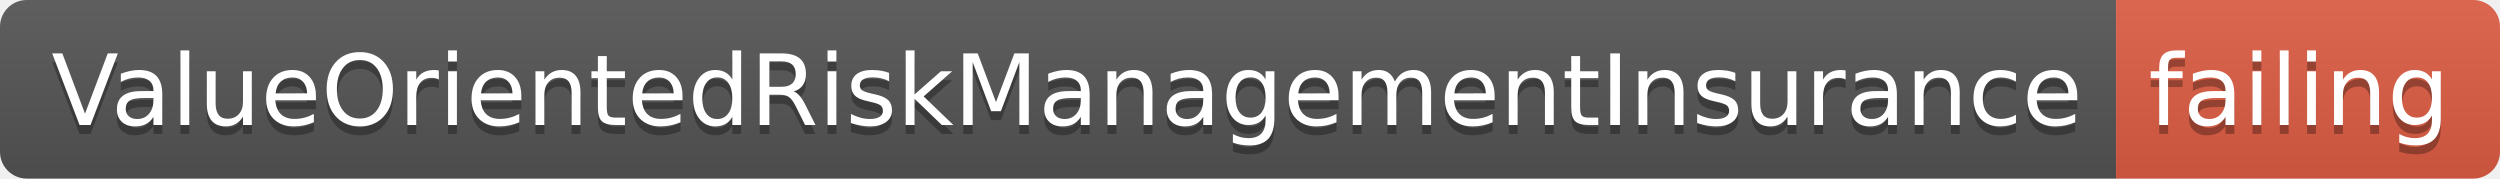
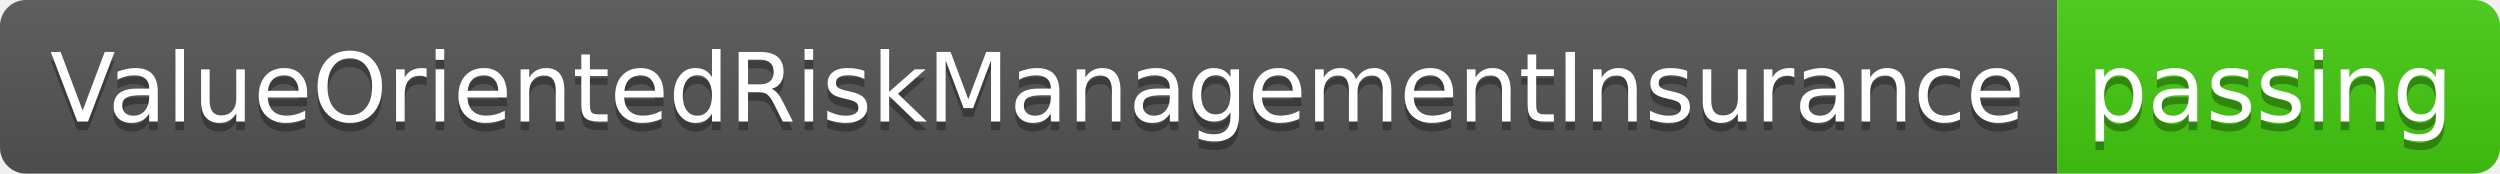
- <svg xmlns="http://www.w3.org/2000/svg" width="280" height="20">
+ <svg xmlns="http://www.w3.org/2000/svg" width="288" height="20">
  <linearGradient id="smooth" x2="0" y2="100%">
    <stop offset="0" stop-color="#bbb" stop-opacity=".1" />
    <stop offset="1" stop-opacity=".1" />
  </linearGradient>
  <clipPath id="round">
-     <rect width="280" height="20" rx="3" fill="#fff" />
+     <rect width="288" height="20" rx="3" fill="#fff" />
  </clipPath>
  <g clip-path="url(#round)">
    <rect width="237" height="20" fill="#555" />
-     <rect x="237" width="43" height="20" fill="#e05d44" />
-     <rect width="280" height="20" fill="url(#smooth)" />
+     <rect x="237" width="51" height="20" fill="#4c1" />
+     <rect width="288" height="20" fill="url(#smooth)" />
  </g>
  <g fill="#fff" text-anchor="middle" font-family="DejaVu Sans,Verdana,Geneva,sans-serif" font-size="110">
    <text x="1195" y="150" fill="#010101" fill-opacity=".3" transform="scale(0.1)" textLength="2270" lengthAdjust="spacing">ValueOrientedRiskManagementInsurance</text>
    <text x="1195" y="140" transform="scale(0.1)" textLength="2270" lengthAdjust="spacing">ValueOrientedRiskManagementInsurance</text>
-     <text x="2575" y="150" fill="#010101" fill-opacity=".3" transform="scale(0.1)" textLength="330" lengthAdjust="spacing">failing</text>
-     <text x="2575" y="140" transform="scale(0.1)" textLength="330" lengthAdjust="spacing">failing</text>
+     <text x="2615" y="150" fill="#010101" fill-opacity=".3" transform="scale(0.1)" textLength="410" lengthAdjust="spacing">passing</text>
+     <text x="2615" y="140" transform="scale(0.1)" textLength="410" lengthAdjust="spacing">passing</text>
  </g>
</svg>
